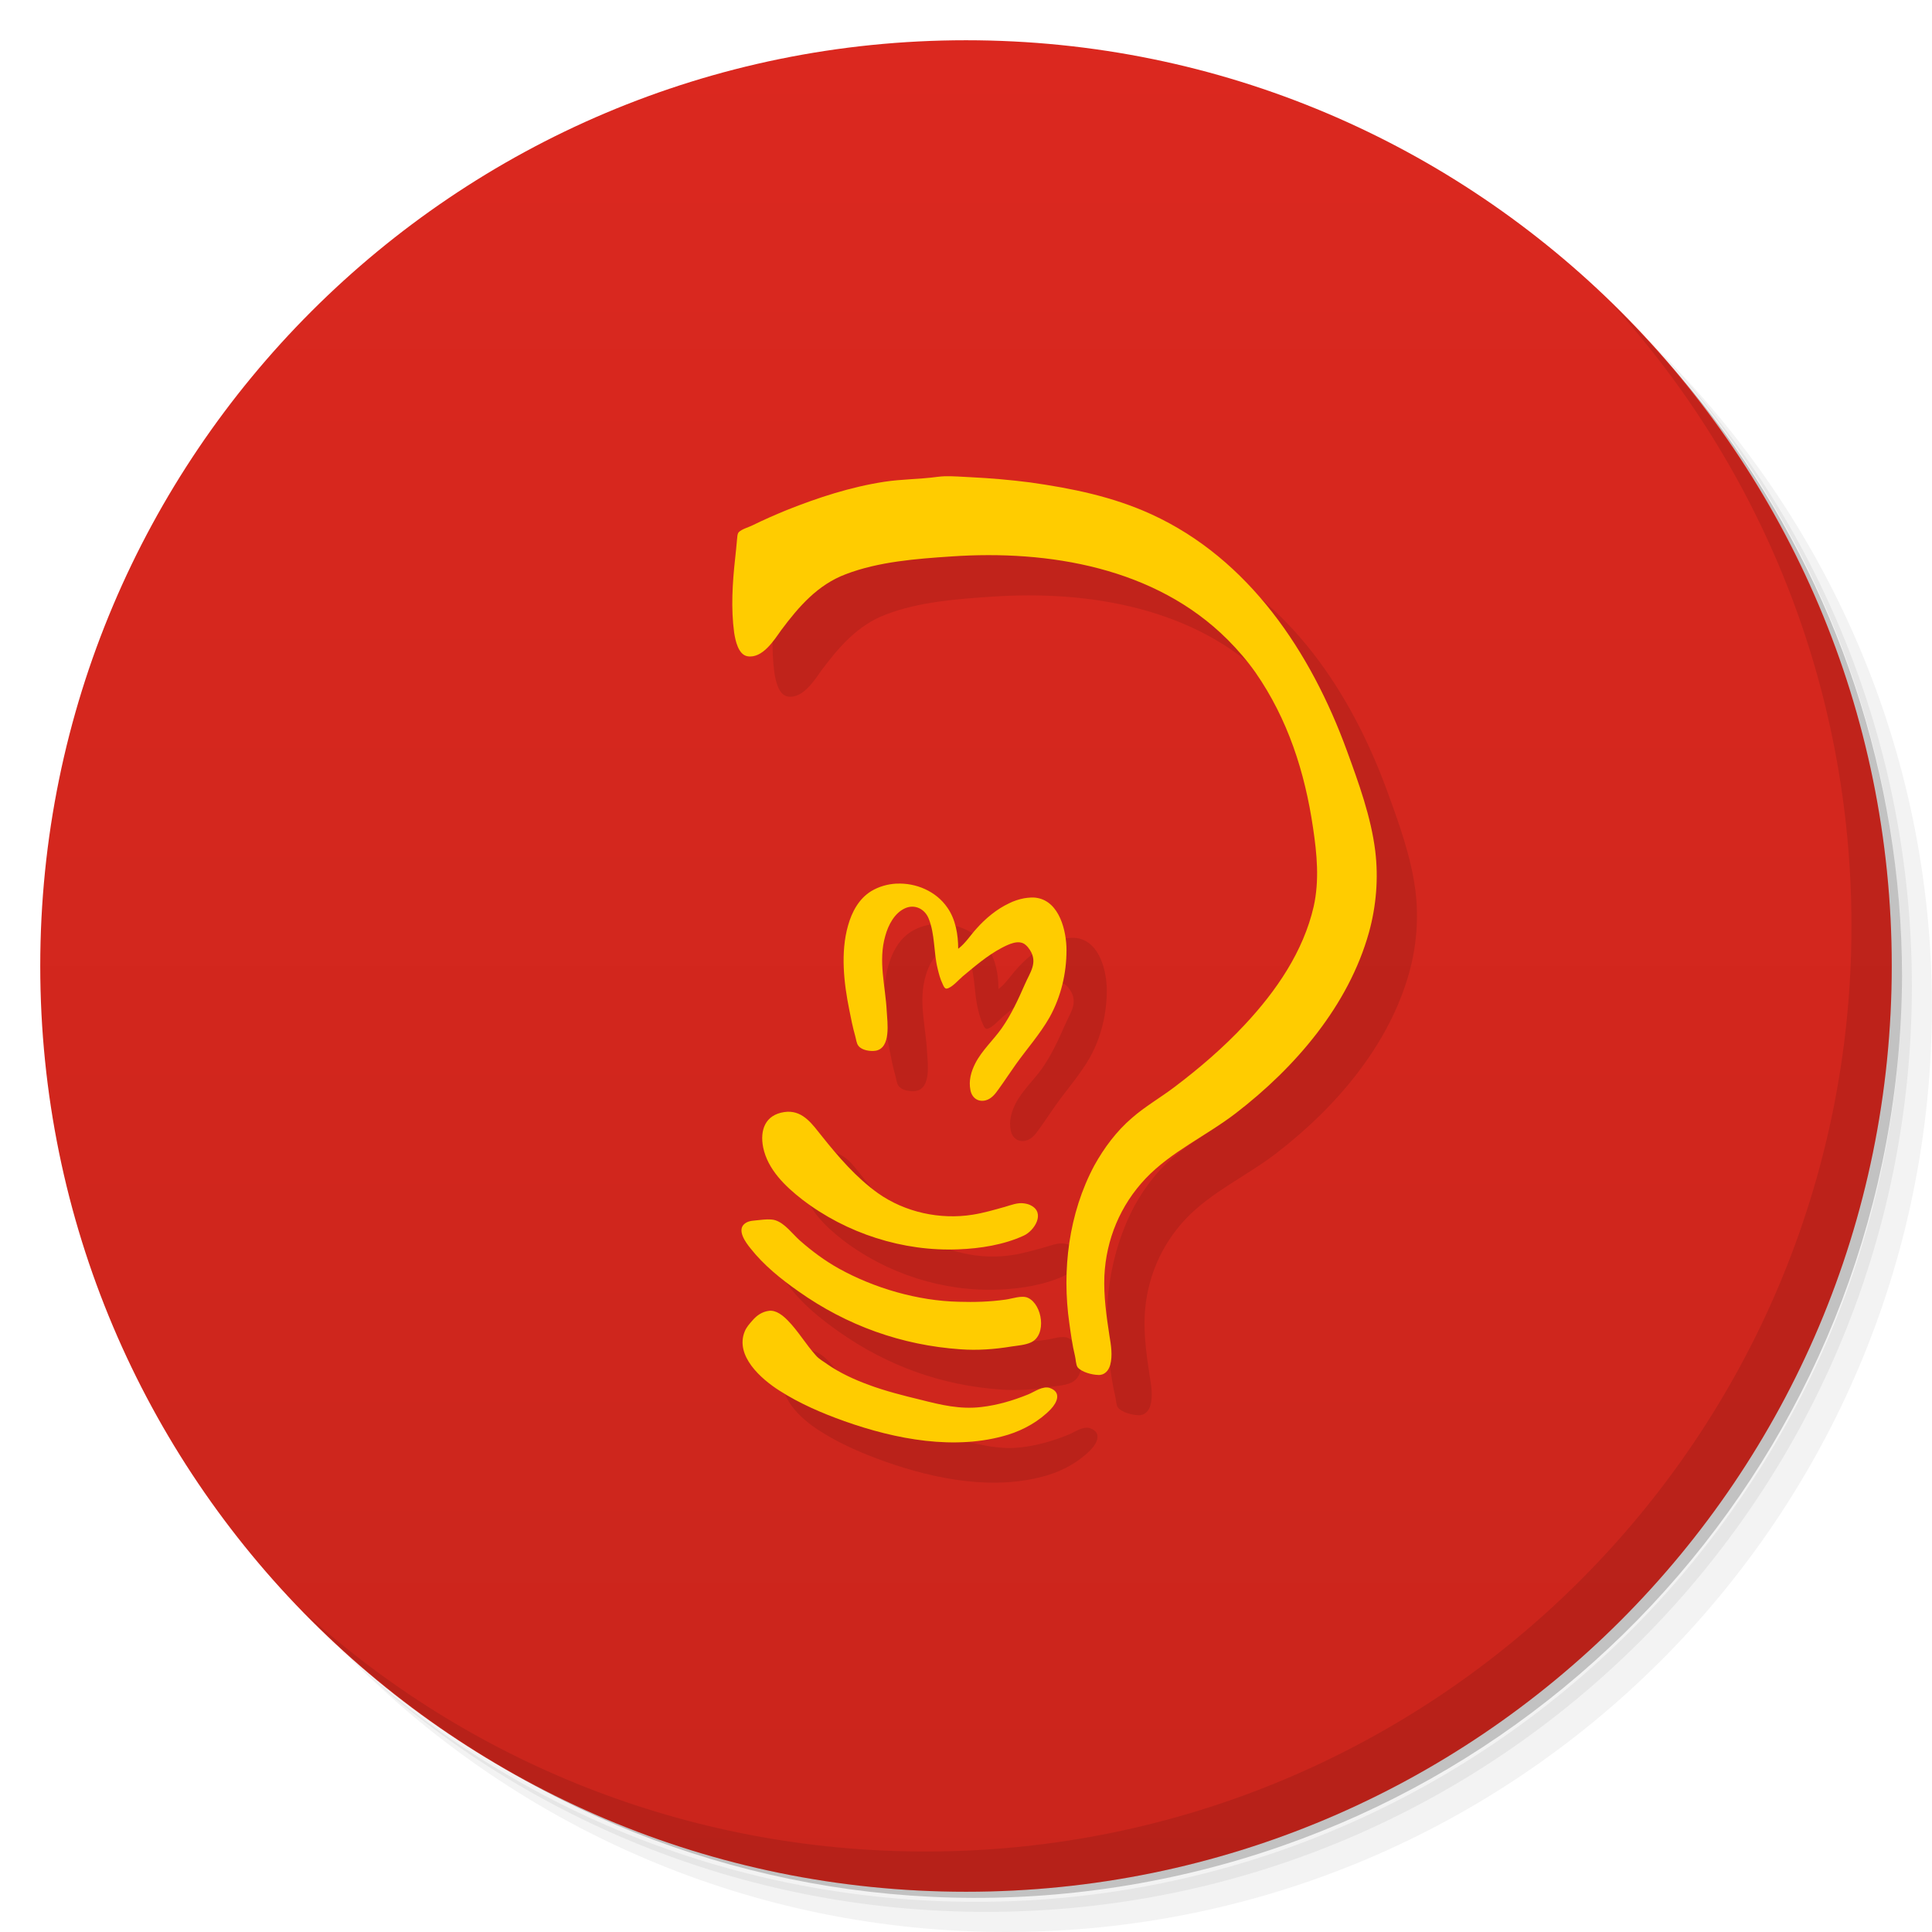
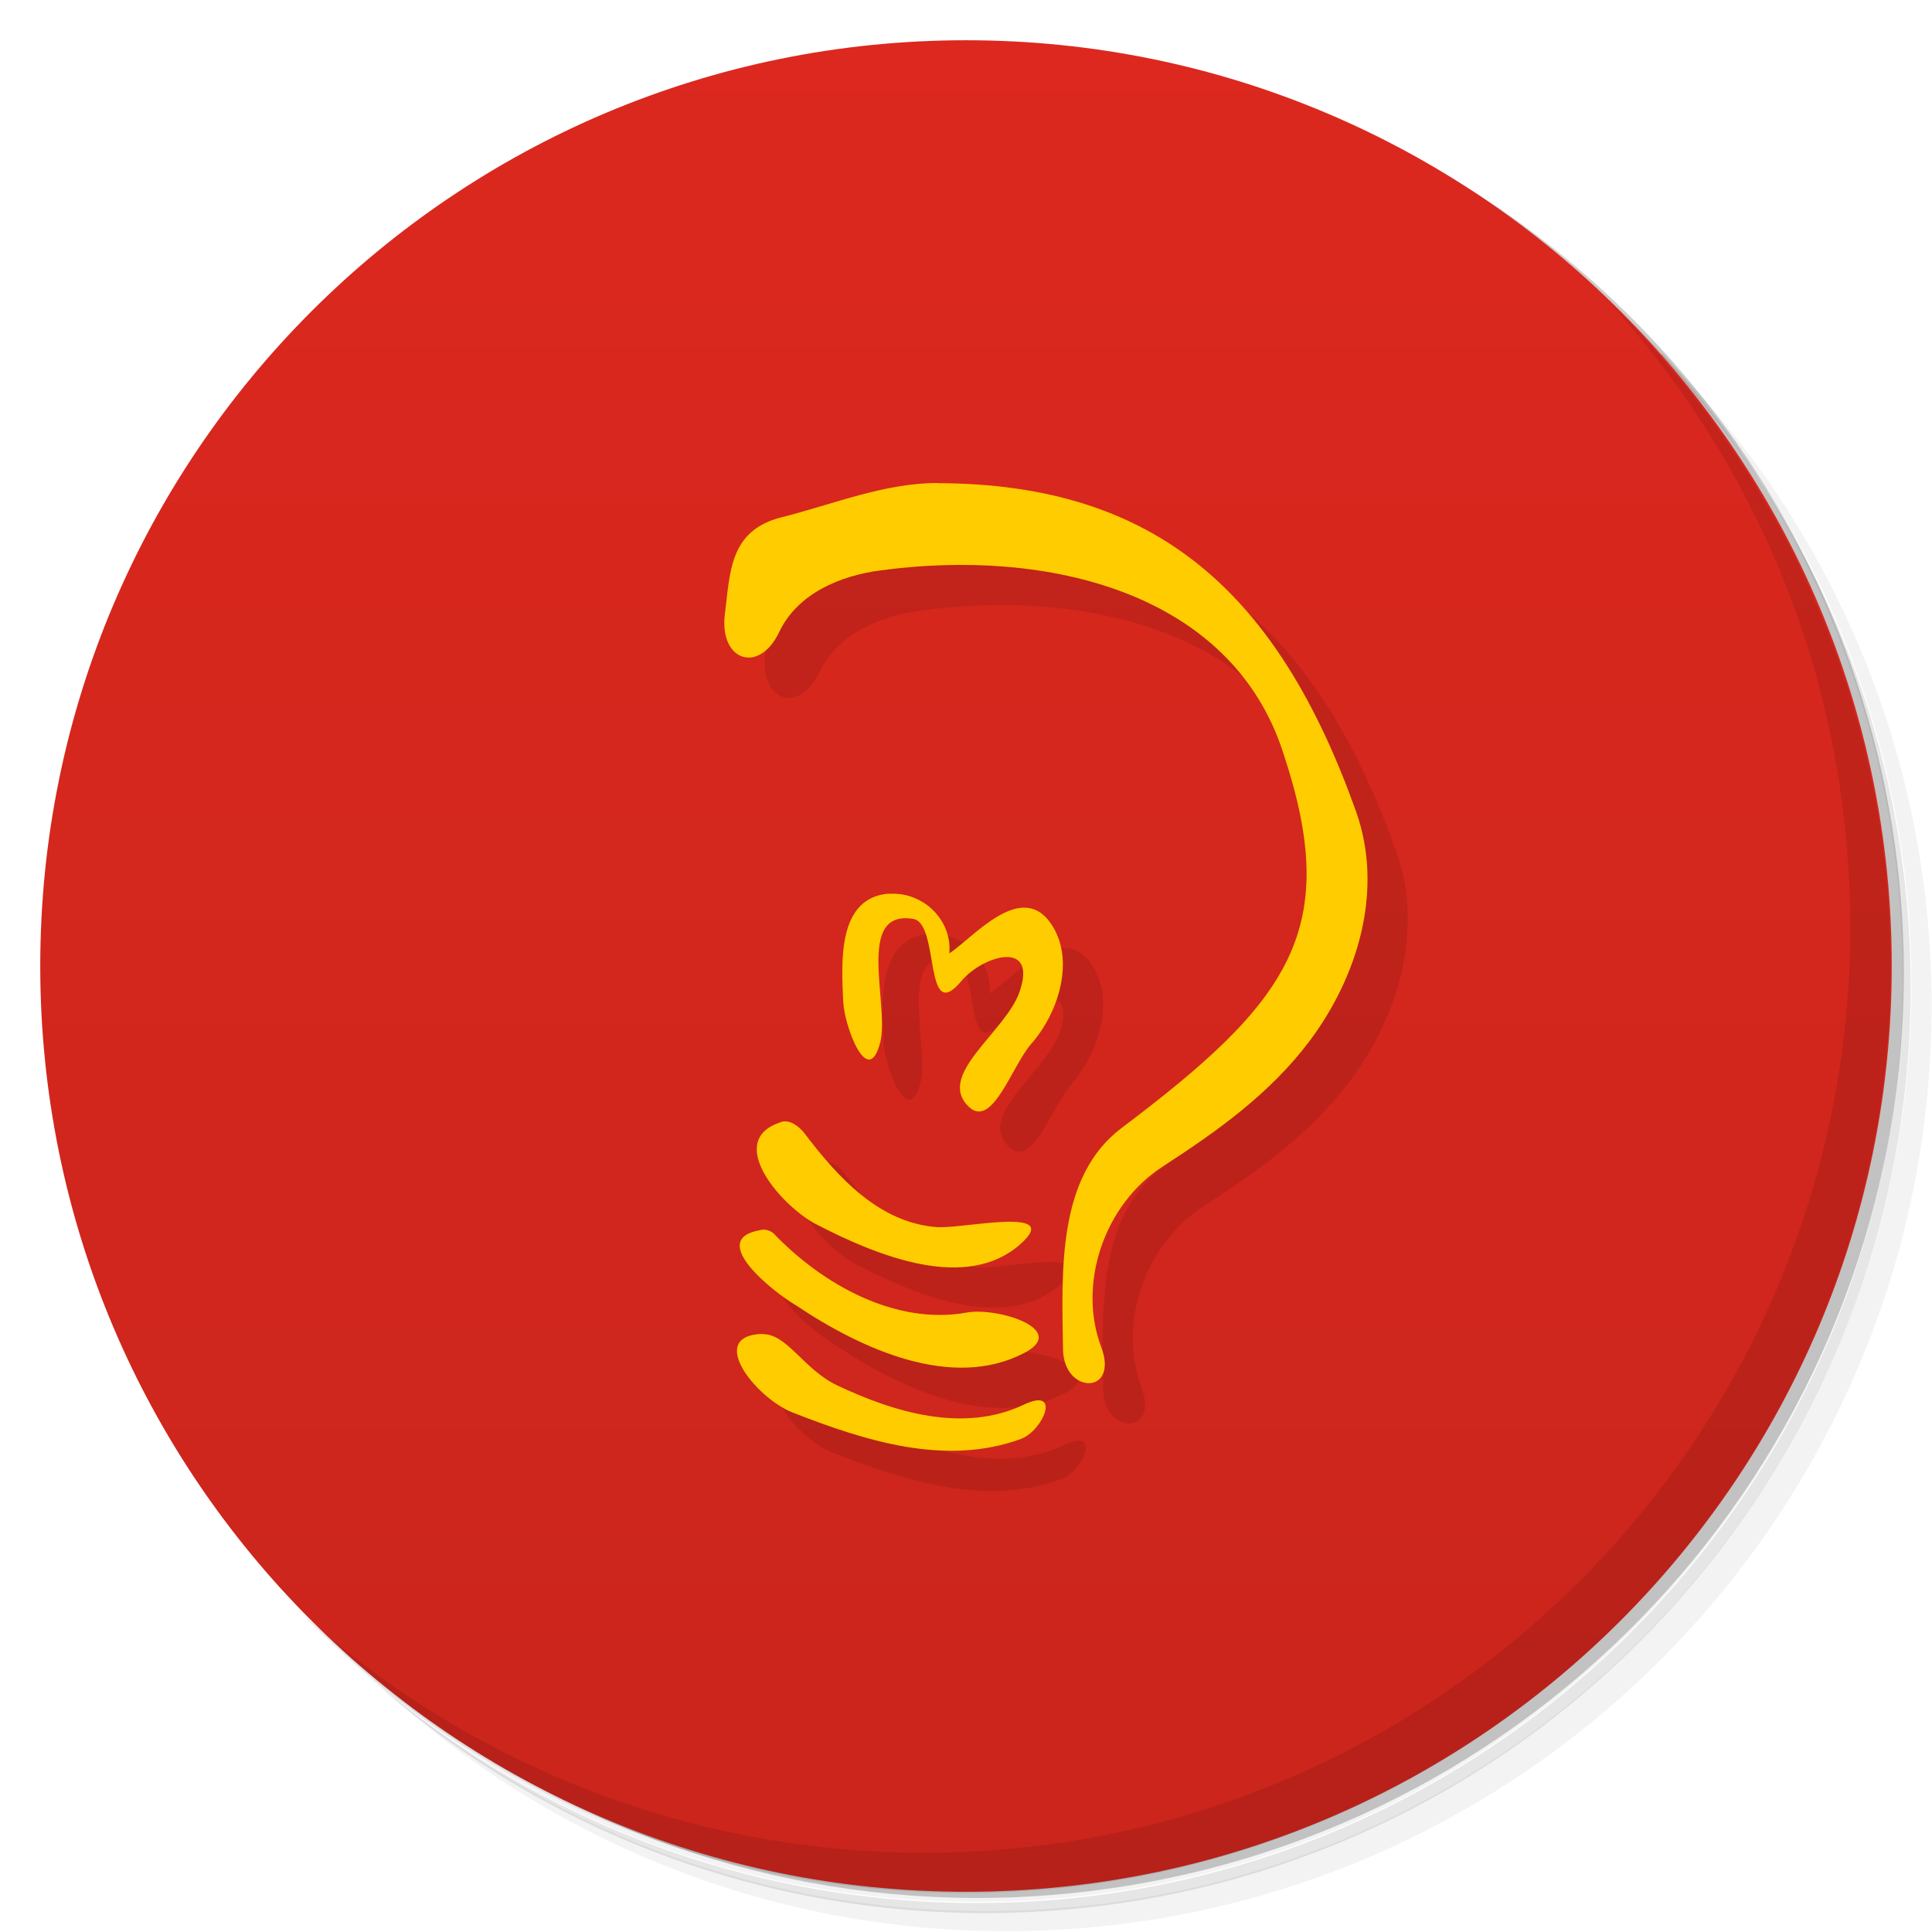
<svg xmlns="http://www.w3.org/2000/svg" version="1.1" viewBox="0 0 48 48">
  <defs>
-     <linearGradient id="bg" x1="1" x2="47" gradientTransform="matrix(0 -1 1 0 -1.5e-6 48)" gradientUnits="userSpaceOnUse">
-       <stop style="stop-color:#ca251c" offset="0" />
-       <stop style="stop-color:#db281f" offset="1" />
+     <linearGradient id="bg" x2="0" y1="1" y2="47" gradientUnits="userSpaceOnUse">
+       <stop style="stop-color:#dc281e" offset="0" />
+       <stop style="stop-color:#ca251c" offset="1" />
    </linearGradient>
  </defs>
-   <path d="m36.31 5c5.859 4.062 9.688 10.831 9.688 18.5 0 12.426-10.07 22.5-22.5 22.5-7.669 0-14.438-3.828-18.5-9.688 1.037 1.822 2.306 3.499 3.781 4.969 4.085 3.712 9.514 5.969 15.469 5.969 12.703 0 23-10.298 23-23 0-5.954-2.256-11.384-5.969-15.469-1.469-1.475-3.147-2.744-4.969-3.781zm4.969 3.781c3.854 4.113 6.219 9.637 6.219 15.719 0 12.703-10.297 23-23 23-6.081 0-11.606-2.364-15.719-6.219 4.16 4.144 9.883 6.719 16.219 6.719 12.703 0 23-10.298 23-23 0-6.335-2.575-12.06-6.719-16.219z" style="opacity:.05" />
-   <path d="m41.28 8.781c3.712 4.085 5.969 9.514 5.969 15.469 0 12.703-10.297 23-23 23-5.954 0-11.384-2.256-15.469-5.969 4.113 3.854 9.637 6.219 15.719 6.219 12.703 0 23-10.298 23-23 0-6.081-2.364-11.606-6.219-15.719z" style="opacity:.1" />
-   <path d="m31.25 2.375c8.615 3.154 14.75 11.417 14.75 21.13 0 12.426-10.07 22.5-22.5 22.5-9.708 0-17.971-6.135-21.12-14.75a23 23 0 0 0 44.875-7 23 23 0 0 0-16-21.875z" style="opacity:.2" />
-   <path d="m24 1c12.703 0 23 10.297 23 23s-10.297 23-23 23-23-10.297-23-23 10.297-23 23-23z" style="fill:url(#bg)" />
-   <path d="m20.547 13.672c-0.285 0.117-0.572 0.242-0.85 0.379-0.102 0.051-0.258 0.09-0.34 0.168-0.043 0.043-0.039 0.141-0.047 0.195-0.012 0.16-0.031 0.313-0.047 0.473-0.066 0.602-0.105 1.23-0.023 1.832 0.031 0.195 0.102 0.547 0.332 0.586 0.371 0.059 0.656-0.395 0.836-0.648 0.434-0.582 0.906-1.129 1.605-1.391 0.816-0.313 1.754-0.383 2.617-0.441 2.43-0.168 5.078 0.278 6.867 2.064 0.254 0.254 0.488 0.525 0.695 0.818 0.805 1.16 1.227 2.477 1.43 3.859 0.098 0.652 0.16 1.309 0.016 1.957-0.258 1.121-0.93 2.098-1.707 2.93-0.531 0.57-1.129 1.084-1.75 1.553-0.344 0.262-0.734 0.484-1.059 0.77-0.383 0.328-0.691 0.742-0.934 1.18-0.637 1.191-0.809 2.605-0.621 3.918 0.039 0.273 0.074 0.543 0.141 0.816 0.02 0.078 0.02 0.215 0.066 0.281 0.102 0.121 0.359 0.186 0.508 0.189 0.156 0.012 0.262-0.105 0.301-0.25 0.063-0.23 0.02-0.495-0.02-0.729-0.074-0.488-0.145-0.982-0.125-1.478 0.043-0.914 0.398-1.762 1.027-2.426 0.641-0.672 1.51-1.059 2.24-1.621 1.477-1.137 2.799-2.672 3.307-4.492 0.18-0.652 0.238-1.343 0.156-2.019-0.105-0.852-0.414-1.699-0.707-2.5-0.891-2.438-2.424-4.754-4.854-5.867-3.07-1.226-6.051-1.176-9.062-0.105zm2.725 9.281c-0.22 0.012-0.436 0.073-0.627 0.188-0.305 0.188-0.48 0.516-0.574 0.852-0.191 0.668-0.105 1.432 0.031 2.1 0.043 0.219 0.086 0.434 0.145 0.641 0.023 0.074 0.031 0.191 0.082 0.25 0.086 0.113 0.297 0.141 0.426 0.121 0.387-0.066 0.293-0.703 0.277-0.977-0.031-0.629-0.219-1.248-0.035-1.881 0.074-0.266 0.227-0.566 0.496-0.684 0.242-0.105 0.488 0.023 0.582 0.262 0.156 0.387 0.121 0.828 0.219 1.23 0.031 0.133 0.066 0.27 0.129 0.398 0.016 0.035 0.043 0.109 0.094 0.109 0.125-0.012 0.305-0.223 0.398-0.301 0.301-0.25 0.613-0.52 0.965-0.707 0.164-0.086 0.434-0.227 0.602-0.078 0.047 0.039 0.078 0.082 0.109 0.129 0.199 0.313 0 0.555-0.125 0.844-0.168 0.383-0.34 0.758-0.578 1.098-0.207 0.293-0.492 0.551-0.656 0.871-0.105 0.207-0.168 0.43-0.121 0.664 0.035 0.188 0.18 0.301 0.371 0.258 0.145-0.035 0.242-0.156 0.324-0.273 0.145-0.199 0.281-0.41 0.426-0.613 0.277-0.391 0.609-0.762 0.848-1.184 0.281-0.508 0.418-1.086 0.418-1.664 0-0.473-0.172-1.199-0.727-1.297-0.102-0.02-0.223-0.008-0.324 0.008-0.125 0.023-0.258 0.066-0.375 0.125-0.313 0.148-0.584 0.375-0.814 0.633-0.145 0.16-0.273 0.363-0.449 0.496l-2e-3 0.004c0-0.352-0.063-0.734-0.27-1.027-0.279-0.406-0.78-0.619-1.264-0.594zm-2.705 5.668c-0.027 7.8e-4 -0.054 0.004-0.082 0.008-0.473 0.07-0.609 0.449-0.523 0.879 0.113 0.547 0.547 0.965 0.969 1.293 1.098 0.844 2.508 1.297 3.887 1.238 0.539-0.02 1.125-0.113 1.617-0.34 0.266-0.121 0.543-0.563 0.18-0.75-0.047-0.027-0.113-0.043-0.168-0.051-0.156-0.027-0.331 0.043-0.479 0.086-0.266 0.074-0.529 0.152-0.803 0.195-0.805 0.129-1.68-0.059-2.352-0.535-0.539-0.387-0.98-0.898-1.391-1.414-0.238-0.296-0.455-0.621-0.855-0.609zm-0.494 2.674c-0.072 0.001-0.145 0.01-0.201 0.016-0.121 0.016-0.262 0.008-0.363 0.086-0.215 0.16 0.023 0.477 0.137 0.617 0.328 0.418 0.758 0.764 1.191 1.068 1.203 0.852 2.565 1.34 4.029 1.441 0.418 0.031 0.85-3.13e-4 1.268-0.07 0.152-0.023 0.338-0.035 0.482-0.102 0.398-0.184 0.283-0.938-0.072-1.105-0.152-0.074-0.402 0.023-0.566 0.043-0.387 0.055-0.773 0.065-1.16 0.053-1.016-0.023-2.095-0.336-2.981-0.828-0.348-0.195-0.664-0.43-0.965-0.695-0.18-0.16-0.367-0.422-0.602-0.5-0.054-0.019-0.126-0.025-0.197-0.023zm0.033 2.272c-0.166 0.021-0.298 0.11-0.406 0.234-0.078 0.09-0.15 0.166-0.197 0.279-0.246 0.605 0.408 1.182 0.865 1.471 0.5 0.32 1.055 0.559 1.613 0.758 1.266 0.449 2.754 0.738 4.066 0.336 0.391-0.121 0.777-0.34 1.059-0.633 0.16-0.168 0.273-0.422-0.02-0.527-0.176-0.063-0.387 0.098-0.543 0.16-0.375 0.152-0.762 0.266-1.16 0.312-0.527 0.063-1-0.051-1.508-0.18-0.434-0.105-0.871-0.215-1.293-0.371-0.359-0.133-0.711-0.293-1.027-0.512-0.094-0.07-0.203-0.125-0.281-0.215-0.254-0.281-0.441-0.609-0.707-0.879-0.116-0.116-0.279-0.252-0.457-0.234z" style="opacity:.1" />
-   <path d="m23.48 11.832c-0.066 0.002-0.131 0.008-0.195 0.016-0.434 0.059-0.875 0.055-1.312 0.121-0.84 0.129-1.641 0.391-2.426 0.703-0.285 0.117-0.572 0.242-0.85 0.379-0.102 0.051-0.258 0.09-0.34 0.168-0.043 0.043-0.039 0.141-0.047 0.195-0.012 0.16-0.031 0.313-0.047 0.473-0.066 0.602-0.105 1.23-0.023 1.832 0.031 0.195 0.102 0.547 0.332 0.586 0.371 0.059 0.656-0.395 0.836-0.648 0.434-0.582 0.906-1.129 1.605-1.391 0.816-0.313 1.754-0.383 2.617-0.441 2.43-0.168 5.078 0.278 6.867 2.064 0.254 0.254 0.488 0.525 0.695 0.818 0.805 1.16 1.227 2.477 1.43 3.859 0.098 0.652 0.16 1.309 0.016 1.957-0.258 1.121-0.93 2.098-1.707 2.93-0.531 0.57-1.129 1.084-1.75 1.553-0.344 0.262-0.734 0.484-1.059 0.77-0.383 0.328-0.691 0.742-0.934 1.18-0.637 1.191-0.809 2.605-0.621 3.918 0.039 0.273 0.074 0.543 0.141 0.816 0.02 0.078 0.02 0.215 0.066 0.281 0.102 0.121 0.359 0.186 0.508 0.189 0.156 0.012 0.262-0.105 0.301-0.25 0.063-0.23 0.02-0.495-0.02-0.729-0.074-0.488-0.145-0.982-0.125-1.478 0.043-0.914 0.398-1.762 1.027-2.426 0.641-0.672 1.51-1.059 2.24-1.621 1.477-1.137 2.799-2.672 3.307-4.492 0.18-0.652 0.238-1.343 0.156-2.019-0.105-0.852-0.414-1.699-0.707-2.5-0.891-2.438-2.424-4.754-4.854-5.867-0.965-0.441-1.972-0.645-3.019-0.793-0.492-0.063-0.98-0.105-1.473-0.129-0.205-9e-3 -0.425-0.029-0.637-0.023zm-1.209 10.121c-0.22 0.012-0.436 0.073-0.627 0.188-0.305 0.188-0.48 0.516-0.574 0.852-0.191 0.668-0.105 1.432 0.031 2.1 0.043 0.219 0.086 0.434 0.145 0.641 0.023 0.074 0.031 0.191 0.082 0.25 0.086 0.113 0.297 0.141 0.426 0.121 0.387-0.066 0.293-0.703 0.277-0.977-0.031-0.629-0.219-1.248-0.035-1.881 0.074-0.266 0.227-0.566 0.496-0.684 0.242-0.105 0.488 0.023 0.582 0.262 0.156 0.387 0.121 0.828 0.219 1.23 0.031 0.133 0.066 0.27 0.129 0.398 0.016 0.035 0.043 0.109 0.094 0.109 0.125-0.012 0.305-0.223 0.398-0.301 0.301-0.25 0.613-0.52 0.965-0.707 0.164-0.086 0.434-0.227 0.602-0.078 0.047 0.039 0.078 0.082 0.109 0.129 0.199 0.313 0 0.555-0.125 0.844-0.168 0.383-0.34 0.758-0.578 1.098-0.207 0.293-0.492 0.551-0.656 0.871-0.105 0.207-0.168 0.43-0.121 0.664 0.035 0.188 0.18 0.301 0.371 0.258 0.145-0.035 0.242-0.156 0.324-0.273 0.145-0.199 0.281-0.41 0.426-0.613 0.277-0.391 0.609-0.762 0.848-1.184 0.281-0.508 0.418-1.086 0.418-1.664 0-0.473-0.172-1.199-0.727-1.297-0.102-0.02-0.223-0.008-0.324 0.008-0.125 0.023-0.258 0.066-0.375 0.125-0.313 0.148-0.584 0.375-0.814 0.633-0.145 0.16-0.273 0.363-0.449 0.496l-0.002 0.004c0-0.352-0.063-0.734-0.27-1.027-0.279-0.406-0.78-0.619-1.264-0.594zm-2.705 5.668c-0.027 7.8e-4 -0.054 0.004-0.082 0.008-0.473 0.07-0.609 0.449-0.523 0.879 0.113 0.547 0.547 0.965 0.969 1.293 1.098 0.844 2.508 1.297 3.887 1.238 0.539-0.02 1.125-0.113 1.617-0.34 0.266-0.121 0.543-0.563 0.18-0.75-0.047-0.027-0.113-0.043-0.168-0.051-0.156-0.027-0.331 0.043-0.479 0.086-0.266 0.074-0.529 0.152-0.803 0.195-0.805 0.129-1.68-0.059-2.352-0.535-0.539-0.387-0.98-0.898-1.391-1.414-0.238-0.296-0.455-0.621-0.855-0.609zm-0.494 2.674c-0.072 0.001-0.145 0.01-0.201 0.016-0.121 0.016-0.262 0.008-0.363 0.086-0.215 0.16 0.023 0.477 0.137 0.617 0.328 0.418 0.758 0.764 1.191 1.068 1.203 0.852 2.565 1.34 4.029 1.441 0.418 0.031 0.85-3.13e-4 1.268-0.07 0.152-0.023 0.338-0.035 0.482-0.102 0.398-0.184 0.283-0.938-0.072-1.105-0.152-0.074-0.402 0.023-0.566 0.043-0.387 0.055-0.773 0.065-1.16 0.053-1.016-0.023-2.095-0.336-2.981-0.828-0.348-0.195-0.664-0.43-0.965-0.695-0.18-0.16-0.367-0.422-0.602-0.5-0.054-0.019-0.126-0.025-0.197-0.023zm0.033 2.272c-0.166 0.021-0.298 0.11-0.406 0.234-0.078 0.09-0.15 0.166-0.197 0.279-0.246 0.605 0.408 1.182 0.865 1.471 0.5 0.32 1.055 0.559 1.613 0.758 1.266 0.449 2.754 0.738 4.066 0.336 0.391-0.121 0.777-0.34 1.059-0.633 0.16-0.168 0.273-0.422-0.02-0.527-0.176-0.063-0.387 0.098-0.543 0.16-0.375 0.152-0.762 0.266-1.16 0.312-0.527 0.063-1-0.051-1.508-0.18-0.434-0.105-0.871-0.215-1.293-0.371-0.359-0.133-0.711-0.293-1.027-0.512-0.094-0.07-0.203-0.125-0.281-0.215-0.254-0.281-0.441-0.609-0.707-0.879-0.116-0.116-0.279-0.252-0.457-0.234h-0.004z" style="fill:#fc0" />
-   <path d="m40.03 7.531c3.712 4.084 5.969 9.514 5.969 15.469 0 12.703-10.297 23-23 23-5.954 0-11.384-2.256-15.469-5.969 4.178 4.291 10.01 6.969 16.469 6.969 12.703 0 23-10.298 23-23 0-6.462-2.677-12.291-6.969-16.469z" style="opacity:.1" />
+   <path d="m36.3 5c5.86 4.06 9.69 10.8 9.69 18.5 0 12.4-10.1 22.5-22.5 22.5-7.67 0-14.4-3.83-18.5-9.69 1.04 1.82 2.31 3.5 3.78 4.97 4.08 3.71 9.51 5.97 15.5 5.97 12.7 0 23-10.3 23-23 0-5.95-2.26-11.4-5.97-15.5-1.47-1.48-3.15-2.74-4.97-3.78zm4.97 3.78c3.85 4.11 6.22 9.64 6.22 15.7 0 12.7-10.3 23-23 23-6.08 0-11.6-2.36-15.7-6.22 4.16 4.14 9.88 6.72 16.2 6.72 12.7 0 23-10.3 23-23 0-6.34-2.58-12.1-6.72-16.2z" style="opacity:.05" />
+   <path d="m41.3 8.78c3.71 4.08 5.97 9.51 5.97 15.5 0 12.7-10.3 23-23 23-5.95 0-11.4-2.26-15.5-5.97 4.11 3.85 9.64 6.22 15.7 6.22 12.7 0 23-10.3 23-23 0-6.08-2.36-11.6-6.22-15.7z" style="opacity:.1" />
+   <path d="m31.2 2.38c8.62 3.15 14.8 11.4 14.8 21.1 0 12.4-10.1 22.5-22.5 22.5-9.71 0-18-6.14-21.1-14.8a23 23 0 0 0 44.9-7 23 23 0 0 0-16-21.9z" style="opacity:.2" />
+   <circle cx="24" cy="24" r="23" style="fill:url(#bg)" />
+   <path d="m40 7.53c3.71 4.08 5.97 9.51 5.97 15.5 0 12.7-10.3 23-23 23-5.95 0-11.4-2.26-15.5-5.97 4.18 4.29 10 6.97 16.5 6.97 12.7 0 23-10.3 23-23 0-6.46-2.68-12.3-6.97-16.5z" style="opacity:.1" />
+   <path d="m24.3 13c-1.33-0.001-2.59 0.526-3.89 0.854-1.29 0.326-1.27 1.37-1.4 2.4-0.148 1.16 0.845 1.51 1.35 0.447 0.451-0.951 1.51-1.4 2.52-1.53 4.14-0.559 8.71 0.536 10 4.53 1.46 4.38 0.188 6.16-4.01 9.32-1.61 1.21-1.49 3.55-1.46 5.5 0.015 1.13 1.4 1.14 0.948-0.057-0.586-1.56 0.065-3.54 1.54-4.49 1.34-0.865 2.65-1.8 3.63-3.1 1.21-1.61 1.86-3.76 1.16-5.72-1.93-5.41-4.94-8.14-10.4-8.15zm-1.2 10.2c-1.29 0.088-1.2 1.67-1.15 2.69 0.03 0.62 0.618 2.18 0.918 1.01 0.24-0.937-0.631-3.31 0.821-3.07 0.67 0.11 0.249 2.68 1.2 1.54 0.517-0.62 1.88-1.04 1.45 0.247-0.335 1.02-2.1 2.08-1.27 2.88 0.585 0.561 1.08-1.03 1.55-1.56 0.667-0.758 1.08-2.03 0.537-2.92-0.742-1.21-1.96 0.269-2.57 0.67 0.073-0.842-0.665-1.54-1.5-1.48zm-2.7 5.68c-1.42 0.453 0.023 2.09 0.866 2.53 1.56 0.81 3.75 1.69 5.09 0.496 1.07-0.952-1.44-0.374-2.07-0.418-1.44-0.101-2.47-1.24-3.29-2.32-0.136-0.178-0.369-0.364-0.593-0.293zm-0.493 2.68c-1.38 0.215 0.317 1.55 0.869 1.87 1.64 1.1 3.88 2.11 5.66 1.19 1.14-0.582-0.644-1.15-1.42-1.01-1.75 0.319-3.57-0.682-4.8-1.97-0.094-0.073-0.201-0.103-0.314-0.085zm0.033 2.58c-1.4 0.043-0.162 1.59 0.744 1.95 1.79 0.701 3.8 1.35 5.68 0.66 0.548-0.202 1.02-1.3 0.079-0.854-1.51 0.719-3.24 0.189-4.65-0.48-0.832-0.396-1.24-1.29-1.86-1.27z" style="opacity:.1" />
+   <path d="m23.3 12c-1.33-0.001-2.59 0.526-3.89 0.854-1.29 0.326-1.27 1.37-1.4 2.4-0.148 1.16 0.845 1.51 1.35 0.447 0.451-0.951 1.51-1.4 2.52-1.53 4.14-0.559 8.71 0.536 10 4.53 1.46 4.38 0.188 6.16-4.01 9.32-1.61 1.21-1.49 3.55-1.46 5.5 0.015 1.13 1.4 1.14 0.948-0.057-0.586-1.56 0.065-3.54 1.54-4.49 1.34-0.865 2.65-1.8 3.63-3.1 1.21-1.61 1.86-3.76 1.16-5.72-1.93-5.41-4.94-8.14-10.4-8.15zm-1.2 10.2c-1.29 0.088-1.2 1.67-1.15 2.69 0.03 0.62 0.618 2.18 0.918 1.01 0.24-0.937-0.631-3.31 0.821-3.07 0.67 0.11 0.249 2.68 1.2 1.54 0.517-0.62 1.88-1.04 1.45 0.247-0.335 1.02-2.1 2.08-1.27 2.88 0.585 0.561 1.08-1.03 1.55-1.56 0.667-0.758 1.08-2.03 0.537-2.92-0.742-1.21-1.96 0.269-2.57 0.67 0.073-0.842-0.665-1.54-1.5-1.48zm-2.7 5.68c-1.42 0.453 0.023 2.09 0.866 2.53 1.56 0.81 3.75 1.69 5.09 0.496 1.07-0.952-1.44-0.374-2.07-0.418-1.44-0.101-2.47-1.24-3.29-2.32-0.136-0.178-0.369-0.364-0.593-0.293zm-0.493 2.68c-1.38 0.215 0.317 1.55 0.869 1.87 1.64 1.1 3.88 2.11 5.66 1.19 1.14-0.582-0.644-1.15-1.42-1.01-1.75 0.319-3.57-0.682-4.8-1.97-0.094-0.073-0.201-0.103-0.314-0.085zm0.033 2.58c-1.4 0.043-0.162 1.59 0.744 1.95 1.79 0.701 3.8 1.35 5.68 0.66 0.548-0.202 1.02-1.3 0.079-0.854-1.51 0.719-3.24 0.189-4.65-0.48-0.832-0.396-1.24-1.29-1.86-1.27z" style="fill:#fc0" />
</svg>
